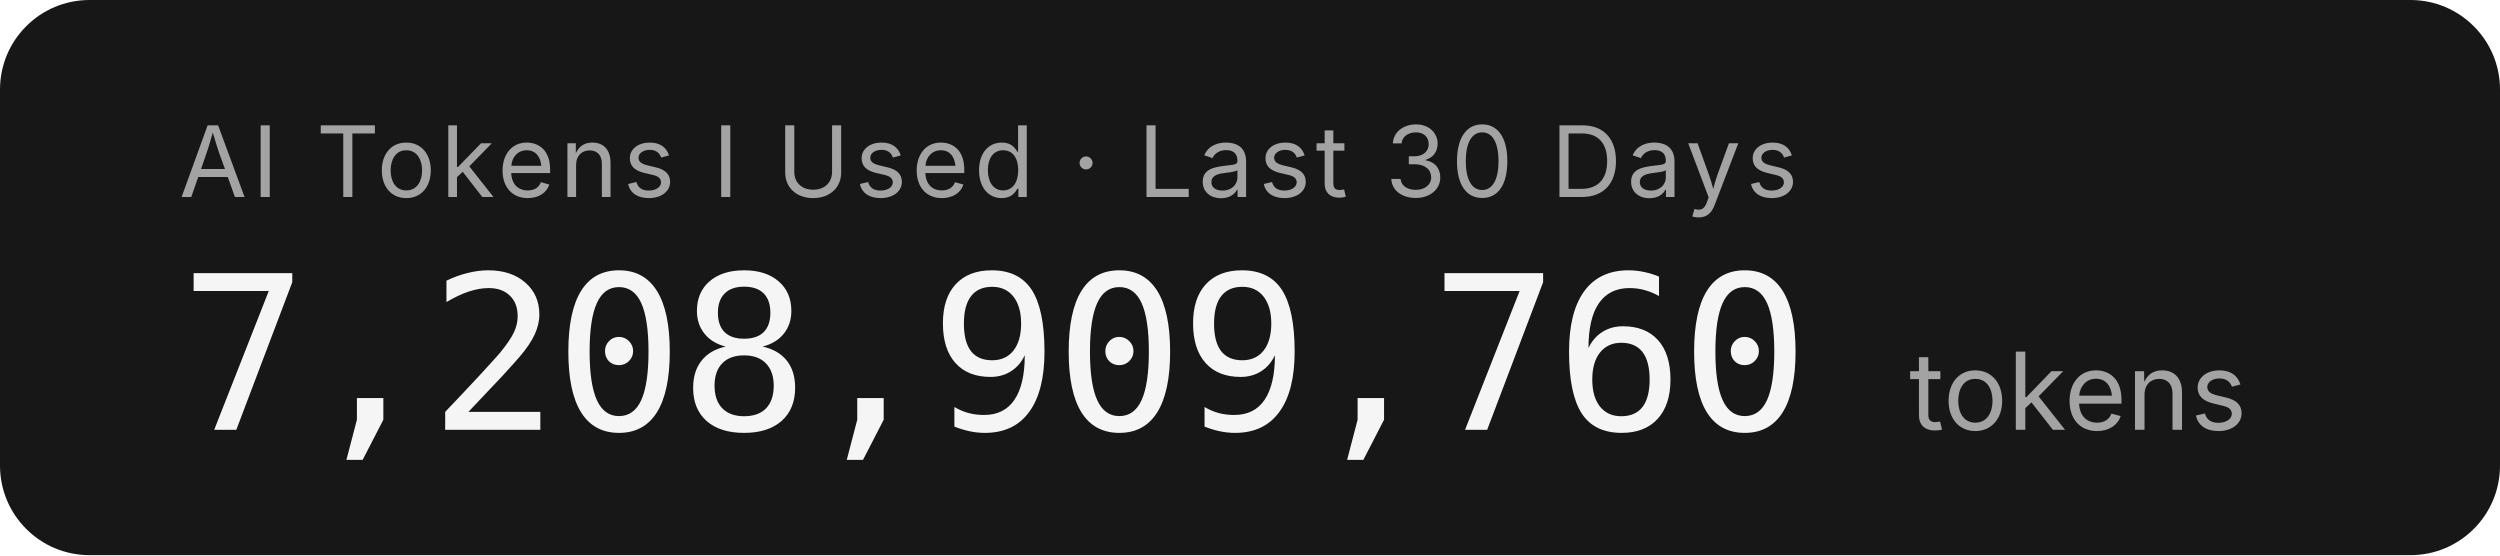
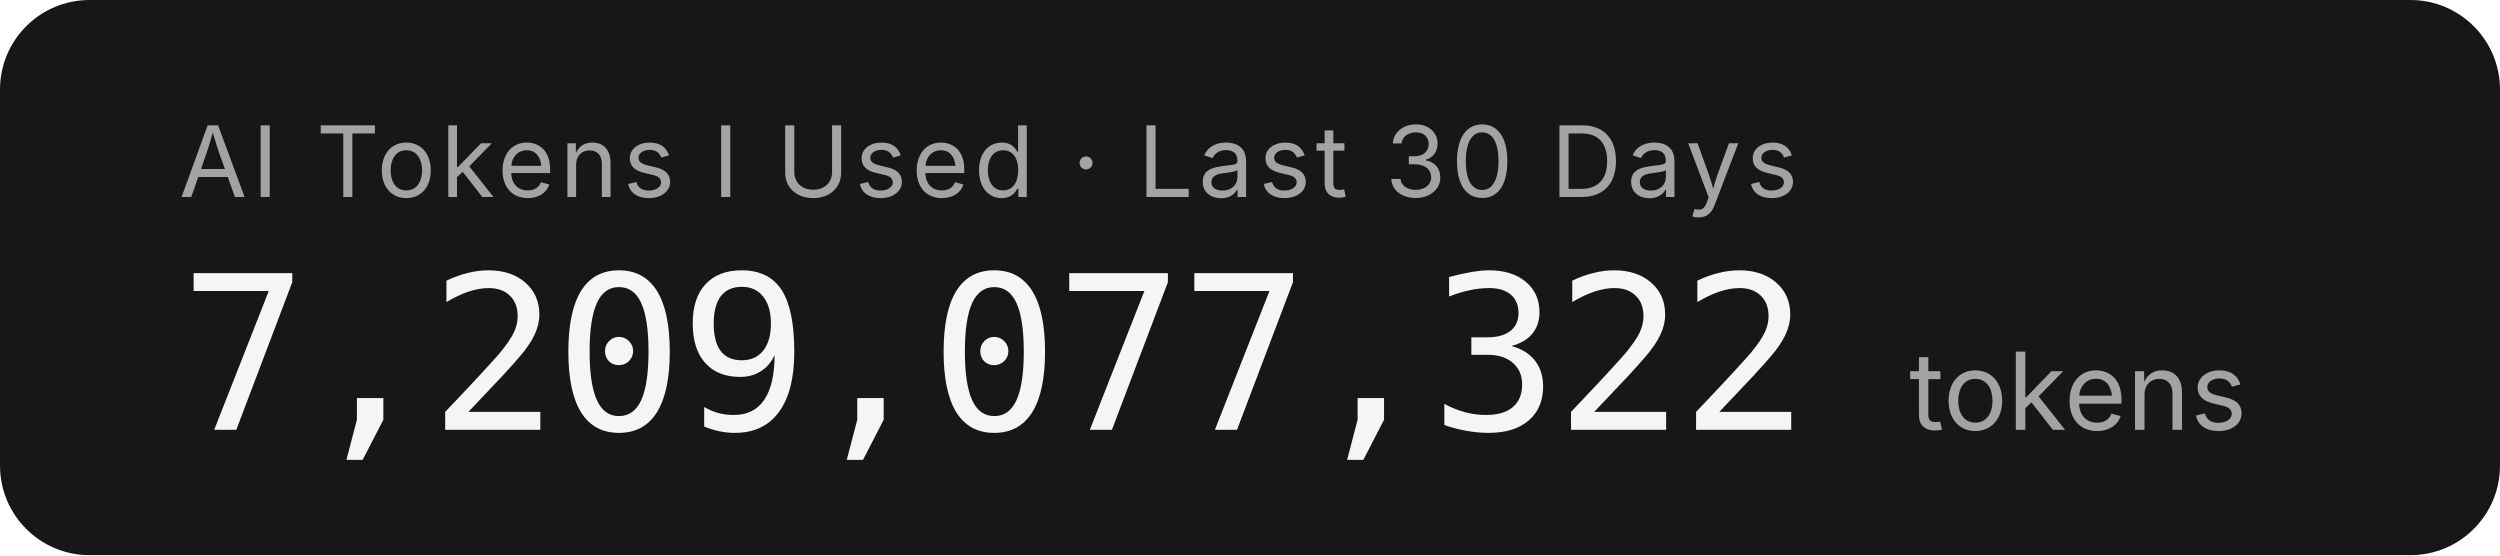
- <svg xmlns="http://www.w3.org/2000/svg" width="279.2" height="62" role="img" aria-label="AI Tokens I Used · Last 30 Days: 7,208,909,760 tokens">
+ <svg xmlns="http://www.w3.org/2000/svg" width="279.2" height="62" role="img" aria-label="AI Tokens I Used · Last 30 Days: 7,209,077,322 tokens">
  <rect width="279.2" height="62" rx="10" fill="#171717" />
  <g font-family="'Inter','SF Pro Display',-apple-system,'Segoe UI',sans-serif">
    <text x="20" y="22" fill="#a3a3a3" font-size="11" letter-spacing="0.05em">AI Tokens I Used · Last 30 Days</text>
-     <text x="20" y="48" fill="#f5f5f5" font-size="24" font-weight="300" font-family="'SF Mono','Cascadia Code','Consolas',monospace" letter-spacing="-0.02em">7,208,909,760</text>
+     <text x="20" y="48" fill="#f5f5f5" font-size="24" font-weight="300" font-family="'SF Mono','Cascadia Code','Consolas',monospace" letter-spacing="-0.02em">7,209,077,322</text>
    <text x="213.2" y="48" fill="#a3a3a3" font-size="12">tokens</text>
  </g>
</svg>
